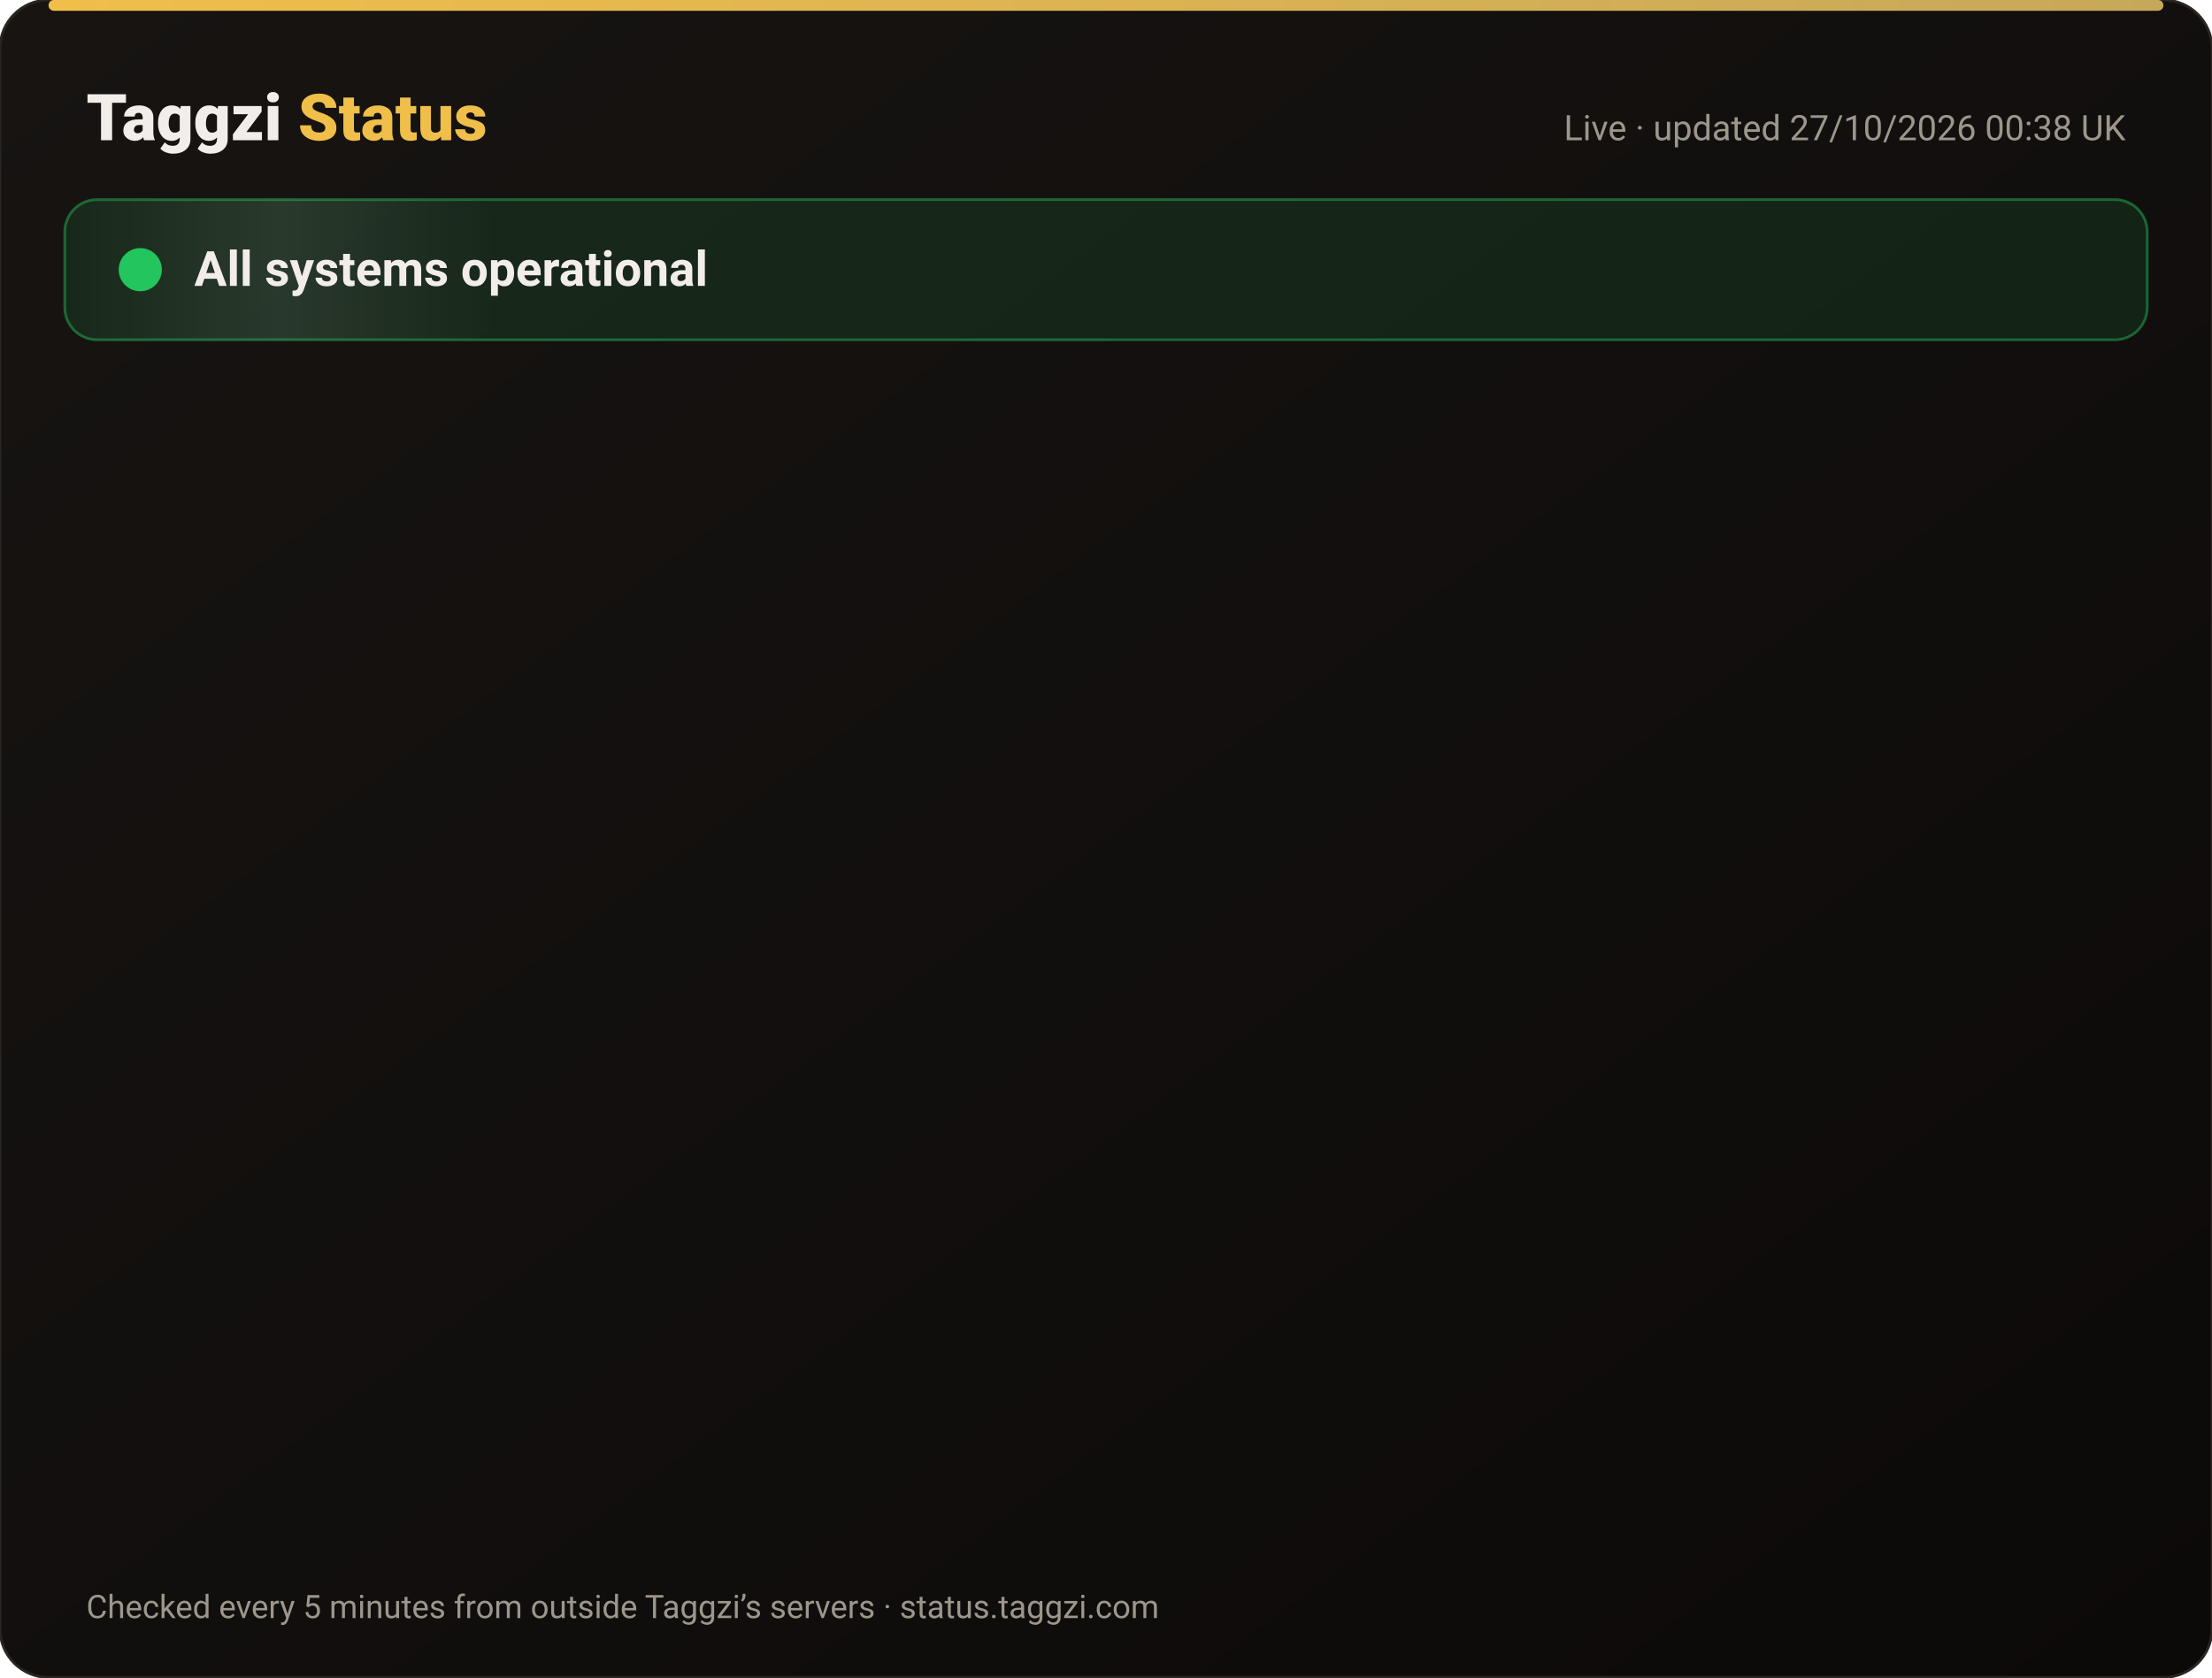
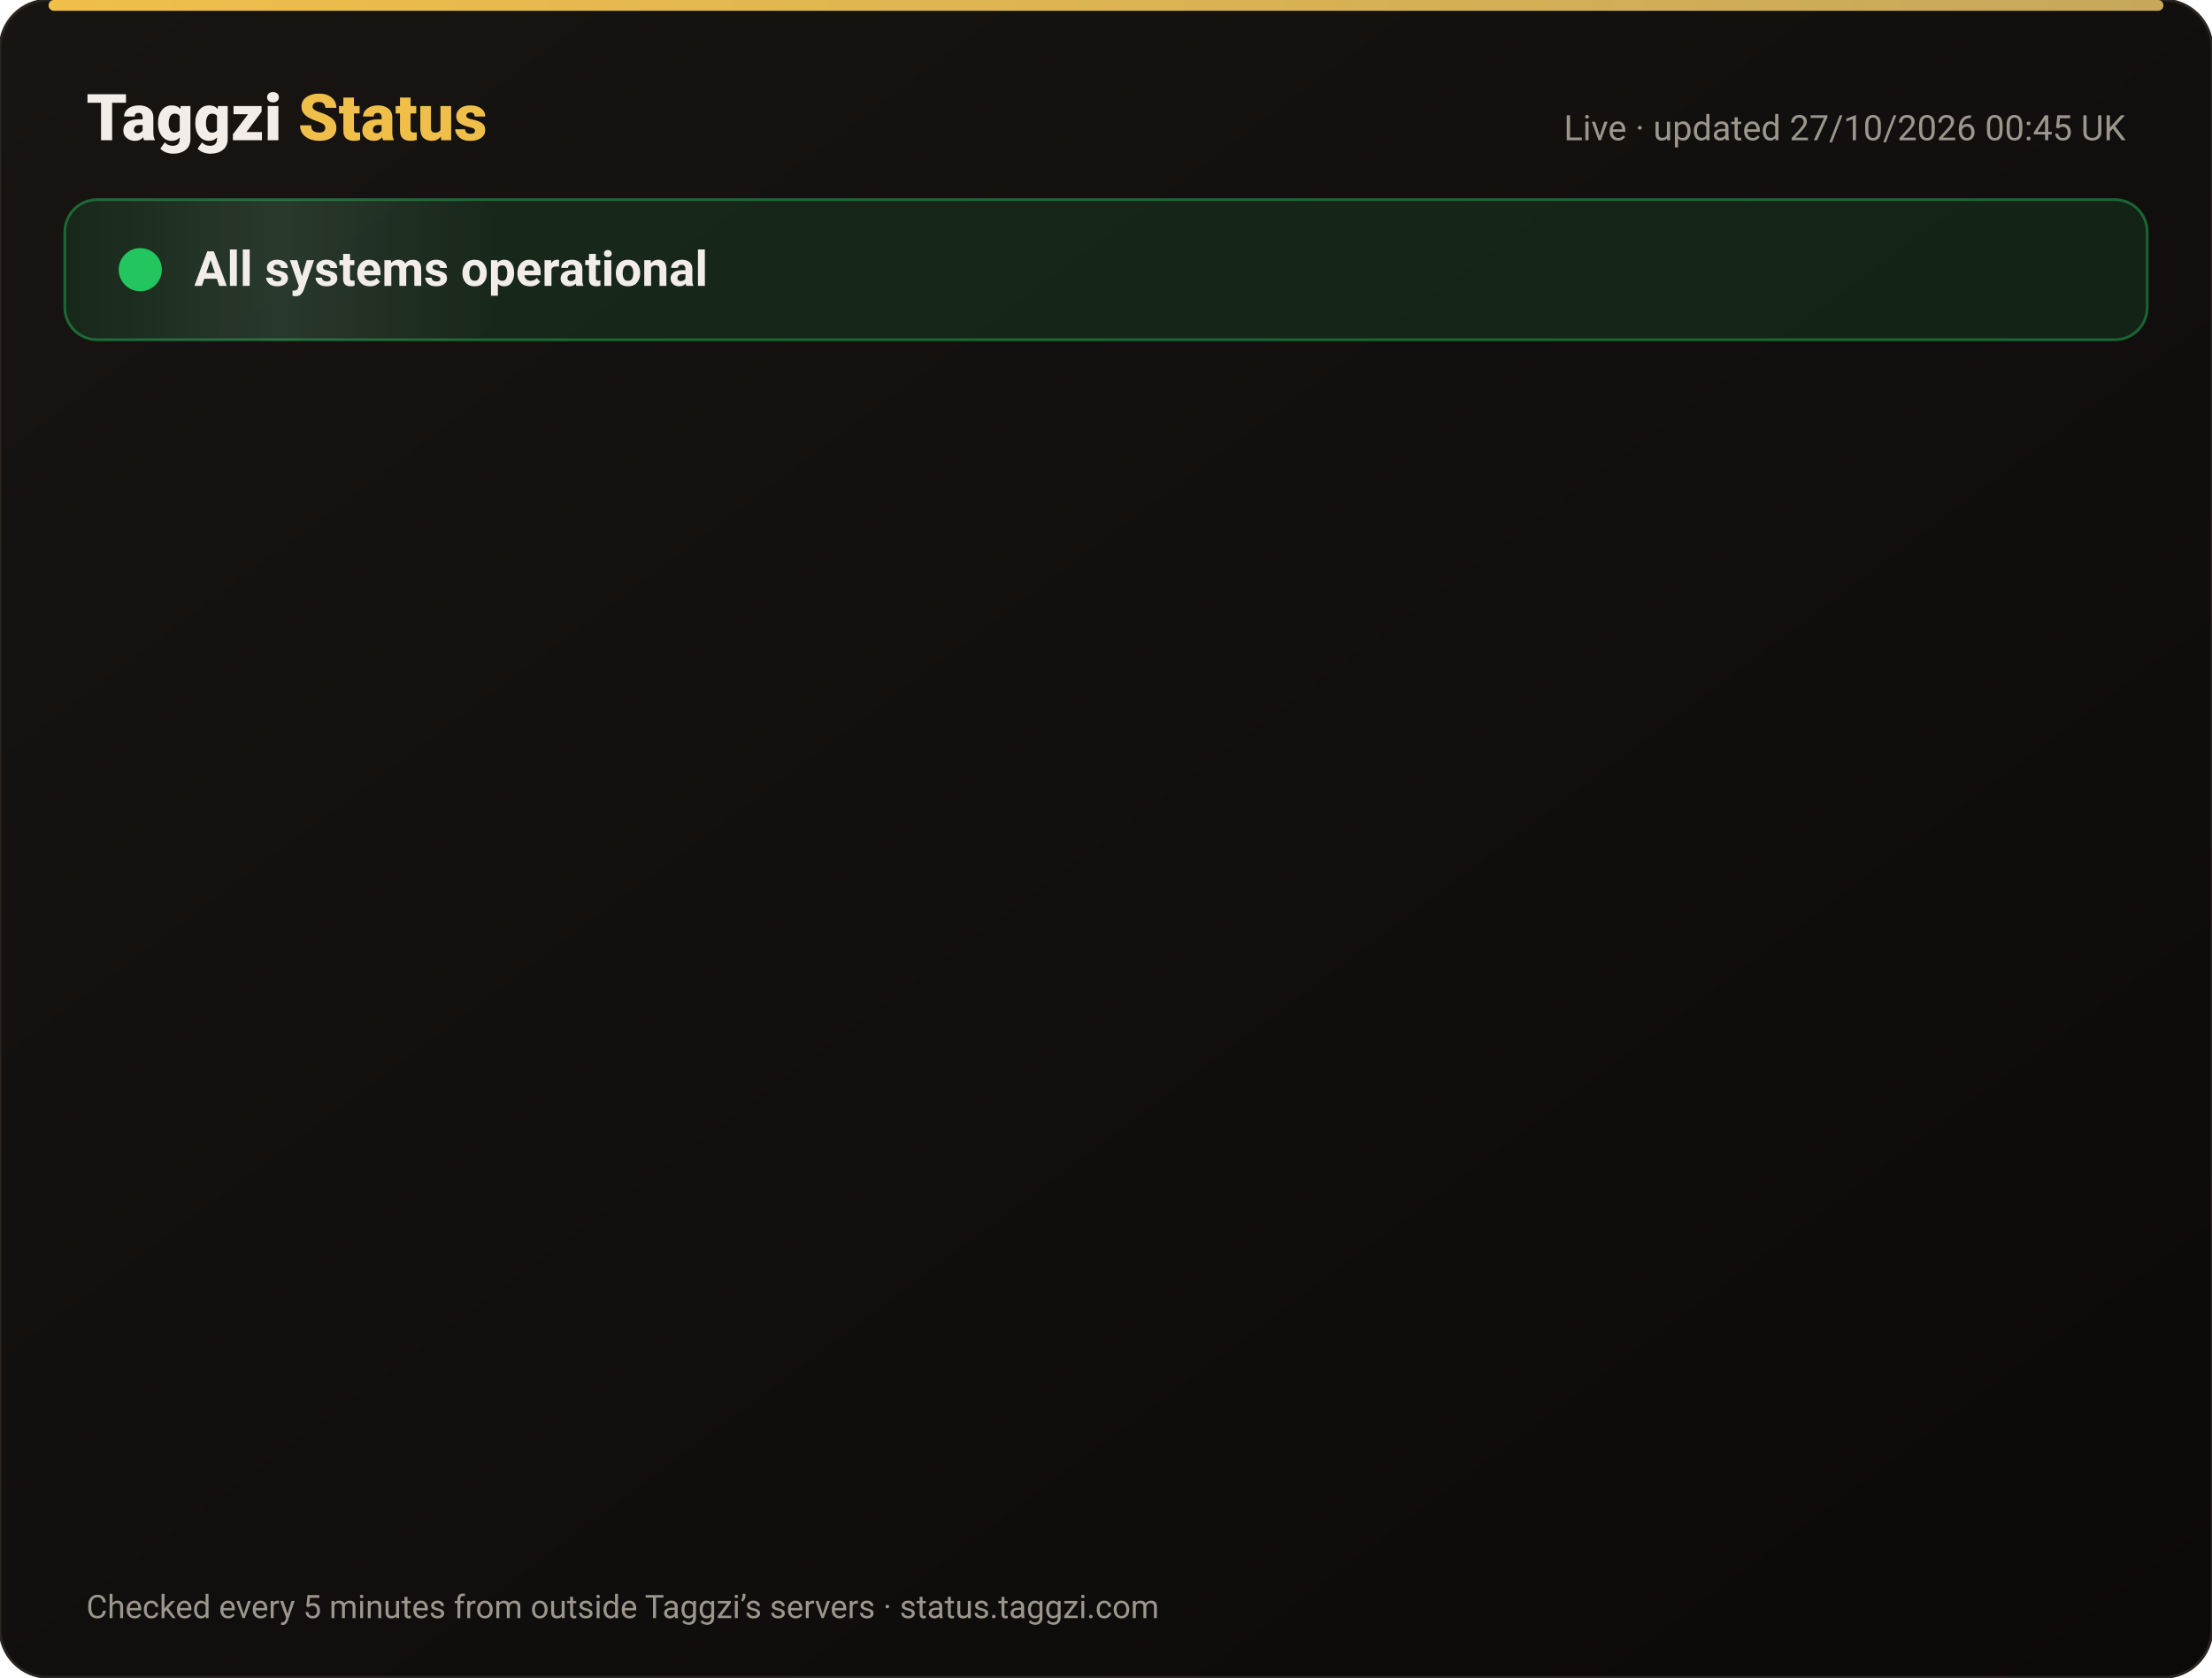
<svg xmlns="http://www.w3.org/2000/svg" width="820" height="622" viewBox="0 0 820 622" font-family="-apple-system,Segoe UI,Roboto,Helvetica,Arial,sans-serif">
  <defs>
    <linearGradient id="bg" x1="0" y1="0" x2="1" y2="1">
      <stop offset="0" stop-color="#171412" />
      <stop offset="1" stop-color="#0C0A09" />
    </linearGradient>
    <linearGradient id="gold" x1="0" x2="1">
      <stop offset="0" stop-color="#F0BF4A" />
      <stop offset="1" stop-color="#c6a85b" />
    </linearGradient>
    <linearGradient id="shine" x1="0" x2="1">
      <stop offset="0" stop-color="#fff" stop-opacity="0" />
      <stop offset=".5" stop-color="#fff" stop-opacity=".08" />
      <stop offset="1" stop-color="#fff" stop-opacity="0" />
    </linearGradient>
  </defs>
  <rect width="820" height="622" rx="18" fill="url(#bg)" stroke="#2a2521" />
  <rect x="18" y="0" width="784" height="4" rx="2" fill="url(#gold)" />
  <text x="32" y="52" font-size="24" font-weight="800" fill="#F2EDE8">Taggzi <tspan fill="#F0BF4A">Status</tspan>
  </text>
-   <text x="788" y="52" font-size="13" fill="#9C968C" text-anchor="end">Live · updated 27/10/2026 00:38 UK</text>
+   <text x="788" y="52" font-size="13" fill="#9C968C" text-anchor="end">Live · updated 27/10/2026 00:45 UK</text>
  <rect x="24" y="74" width="772" height="52" rx="12" fill="#22c55e" fill-opacity=".12" stroke="#22c55e" stroke-opacity=".45" />
  <rect x="24" y="74" width="160" height="52" rx="12" fill="url(#shine)">
    <animate attributeName="x" from="-160" to="820" dur="4s" repeatCount="indefinite" />
  </rect>
  <circle cx="52" cy="100" r="7" fill="#22c55e" />
  <circle cx="52" cy="100" r="7" fill="none" stroke="#22c55e" stroke-width="2">
    <animate attributeName="r" values="7;15;7" dur="2s" repeatCount="indefinite" />
    <animate attributeName="opacity" values=".9;0;.9" dur="2s" repeatCount="indefinite" />
  </circle>
  <text x="72" y="106" font-size="18" font-weight="700" fill="#F2EDE8">All systems operational</text>
  <g opacity="0">
    <animate attributeName="opacity" from="0" to="1" begin="0.00s" dur=".6s" fill="freeze" />
    <line x1="32" y1="188" x2="788" y2="188" stroke="#2a2521" />
    <circle cx="44" cy="166" r="6" fill="#22c55e">
      <animate attributeName="opacity" values="1;.45;1" dur="2.4s" begin="0.00s" repeatCount="indefinite" />
    </circle>
    <text x="62" y="171" font-size="15" font-weight="650" fill="#F2EDE8">Website</text>
    <text x="630" y="171" font-size="13" fill="#9C968C" text-anchor="end">99.97% uptime</text>
    <rect x="648" y="154" width="140" height="24" rx="12" fill="#22c55e" fill-opacity=".14" stroke="#22c55e" stroke-opacity=".5" />
    <text x="718" y="171" font-size="12" font-weight="700" fill="#22c55e" text-anchor="middle">Operational</text>
  </g>
  <g opacity="0">
    <animate attributeName="opacity" from="0" to="1" begin="0.15s" dur=".6s" fill="freeze" />
    <line x1="32" y1="234" x2="788" y2="234" stroke="#2a2521" />
    <circle cx="44" cy="212" r="6" fill="#22c55e">
      <animate attributeName="opacity" values="1;.45;1" dur="2.4s" begin="0.15s" repeatCount="indefinite" />
    </circle>
    <text x="62" y="217" font-size="15" font-weight="650" fill="#F2EDE8">Tag scans</text>
    <text x="630" y="217" font-size="13" fill="#9C968C" text-anchor="end">99.97% uptime</text>
    <rect x="648" y="200" width="140" height="24" rx="12" fill="#22c55e" fill-opacity=".14" stroke="#22c55e" stroke-opacity=".5" />
    <text x="718" y="217" font-size="12" font-weight="700" fill="#22c55e" text-anchor="middle">Operational</text>
  </g>
  <g opacity="0">
    <animate attributeName="opacity" from="0" to="1" begin="0.30s" dur=".6s" fill="freeze" />
    <line x1="32" y1="280" x2="788" y2="280" stroke="#2a2521" />
    <circle cx="44" cy="258" r="6" fill="#22c55e">
      <animate attributeName="opacity" values="1;.45;1" dur="2.4s" begin="0.30s" repeatCount="indefinite" />
    </circle>
    <text x="62" y="263" font-size="15" font-weight="650" fill="#F2EDE8">Manual tag lookup</text>
    <text x="630" y="263" font-size="13" fill="#9C968C" text-anchor="end">99.97% uptime</text>
    <rect x="648" y="246" width="140" height="24" rx="12" fill="#22c55e" fill-opacity=".14" stroke="#22c55e" stroke-opacity=".5" />
    <text x="718" y="263" font-size="12" font-weight="700" fill="#22c55e" text-anchor="middle">Operational</text>
  </g>
  <g opacity="0">
    <animate attributeName="opacity" from="0" to="1" begin="0.45s" dur=".6s" fill="freeze" />
    <line x1="32" y1="326" x2="788" y2="326" stroke="#2a2521" />
    <circle cx="44" cy="304" r="6" fill="#22c55e">
      <animate attributeName="opacity" values="1;.45;1" dur="2.4s" begin="0.45s" repeatCount="indefinite" />
    </circle>
    <text x="62" y="309" font-size="15" font-weight="650" fill="#F2EDE8">App &amp; login</text>
    <text x="630" y="309" font-size="13" fill="#9C968C" text-anchor="end">99.97% uptime</text>
    <rect x="648" y="292" width="140" height="24" rx="12" fill="#22c55e" fill-opacity=".14" stroke="#22c55e" stroke-opacity=".5" />
    <text x="718" y="309" font-size="12" font-weight="700" fill="#22c55e" text-anchor="middle">Operational</text>
  </g>
  <g opacity="0">
    <animate attributeName="opacity" from="0" to="1" begin="0.60s" dur=".6s" fill="freeze" />
    <line x1="32" y1="372" x2="788" y2="372" stroke="#2a2521" />
    <circle cx="44" cy="350" r="6" fill="#22c55e">
      <animate attributeName="opacity" values="1;.45;1" dur="2.4s" begin="0.60s" repeatCount="indefinite" />
    </circle>
    <text x="62" y="355" font-size="15" font-weight="650" fill="#F2EDE8">Community alerts</text>
    <text x="630" y="355" font-size="13" fill="#9C968C" text-anchor="end">99.97% uptime</text>
    <rect x="648" y="338" width="140" height="24" rx="12" fill="#22c55e" fill-opacity=".14" stroke="#22c55e" stroke-opacity=".5" />
    <text x="718" y="355" font-size="12" font-weight="700" fill="#22c55e" text-anchor="middle">Operational</text>
  </g>
  <g opacity="0">
    <animate attributeName="opacity" from="0" to="1" begin="0.75s" dur=".6s" fill="freeze" />
    <line x1="32" y1="418" x2="788" y2="418" stroke="#2a2521" />
    <circle cx="44" cy="396" r="6" fill="#22c55e">
      <animate attributeName="opacity" values="1;.45;1" dur="2.4s" begin="0.75s" repeatCount="indefinite" />
    </circle>
    <text x="62" y="401" font-size="15" font-weight="650" fill="#F2EDE8">Private calling</text>
    <text x="630" y="401" font-size="13" fill="#9C968C" text-anchor="end">99.97% uptime</text>
    <rect x="648" y="384" width="140" height="24" rx="12" fill="#22c55e" fill-opacity=".14" stroke="#22c55e" stroke-opacity=".5" />
    <text x="718" y="401" font-size="12" font-weight="700" fill="#22c55e" text-anchor="middle">Operational</text>
  </g>
  <g opacity="0">
    <animate attributeName="opacity" from="0" to="1" begin="0.90s" dur=".6s" fill="freeze" />
    <line x1="32" y1="464" x2="788" y2="464" stroke="#2a2521" />
    <circle cx="44" cy="442" r="6" fill="#22c55e">
      <animate attributeName="opacity" values="1;.45;1" dur="2.4s" begin="0.90s" repeatCount="indefinite" />
    </circle>
    <text x="62" y="447" font-size="15" font-weight="650" fill="#F2EDE8">Payments</text>
    <text x="630" y="447" font-size="13" fill="#9C968C" text-anchor="end">99.96% uptime</text>
    <rect x="648" y="430" width="140" height="24" rx="12" fill="#22c55e" fill-opacity=".14" stroke="#22c55e" stroke-opacity=".5" />
    <text x="718" y="447" font-size="12" font-weight="700" fill="#22c55e" text-anchor="middle">Operational</text>
  </g>
  <g opacity="0">
    <animate attributeName="opacity" from="0" to="1" begin="1.05s" dur=".6s" fill="freeze" />
    <line x1="32" y1="510" x2="788" y2="510" stroke="#2a2521" />
    <circle cx="44" cy="488" r="6" fill="#22c55e">
      <animate attributeName="opacity" values="1;.45;1" dur="2.4s" begin="1.05s" repeatCount="indefinite" />
    </circle>
    <text x="62" y="493" font-size="15" font-weight="650" fill="#F2EDE8">Email &amp; support</text>
    <text x="630" y="493" font-size="13" fill="#9C968C" text-anchor="end">99.97% uptime</text>
    <rect x="648" y="476" width="140" height="24" rx="12" fill="#22c55e" fill-opacity=".14" stroke="#22c55e" stroke-opacity=".5" />
    <text x="718" y="493" font-size="12" font-weight="700" fill="#22c55e" text-anchor="middle">Operational</text>
  </g>
  <g opacity="0">
    <animate attributeName="opacity" from="0" to="1" begin="1.20s" dur=".6s" fill="freeze" />
    <line x1="32" y1="556" x2="788" y2="556" stroke="#2a2521" />
    <circle cx="44" cy="534" r="6" fill="#22c55e">
      <animate attributeName="opacity" values="1;.45;1" dur="2.4s" begin="1.20s" repeatCount="indefinite" />
    </circle>
    <text x="62" y="539" font-size="15" font-weight="650" fill="#F2EDE8">Secure connection (SSL)</text>
    <text x="630" y="539" font-size="13" fill="#9C968C" text-anchor="end">100.00% uptime</text>
    <rect x="648" y="522" width="140" height="24" rx="12" fill="#22c55e" fill-opacity=".14" stroke="#22c55e" stroke-opacity=".5" />
    <text x="718" y="539" font-size="12" font-weight="700" fill="#22c55e" text-anchor="middle">Operational</text>
  </g>
  <text x="32" y="600" font-size="12" fill="#9C968C">Checked every 5 minutes from outside Taggzi’s servers · status.taggzi.com</text>
</svg>
